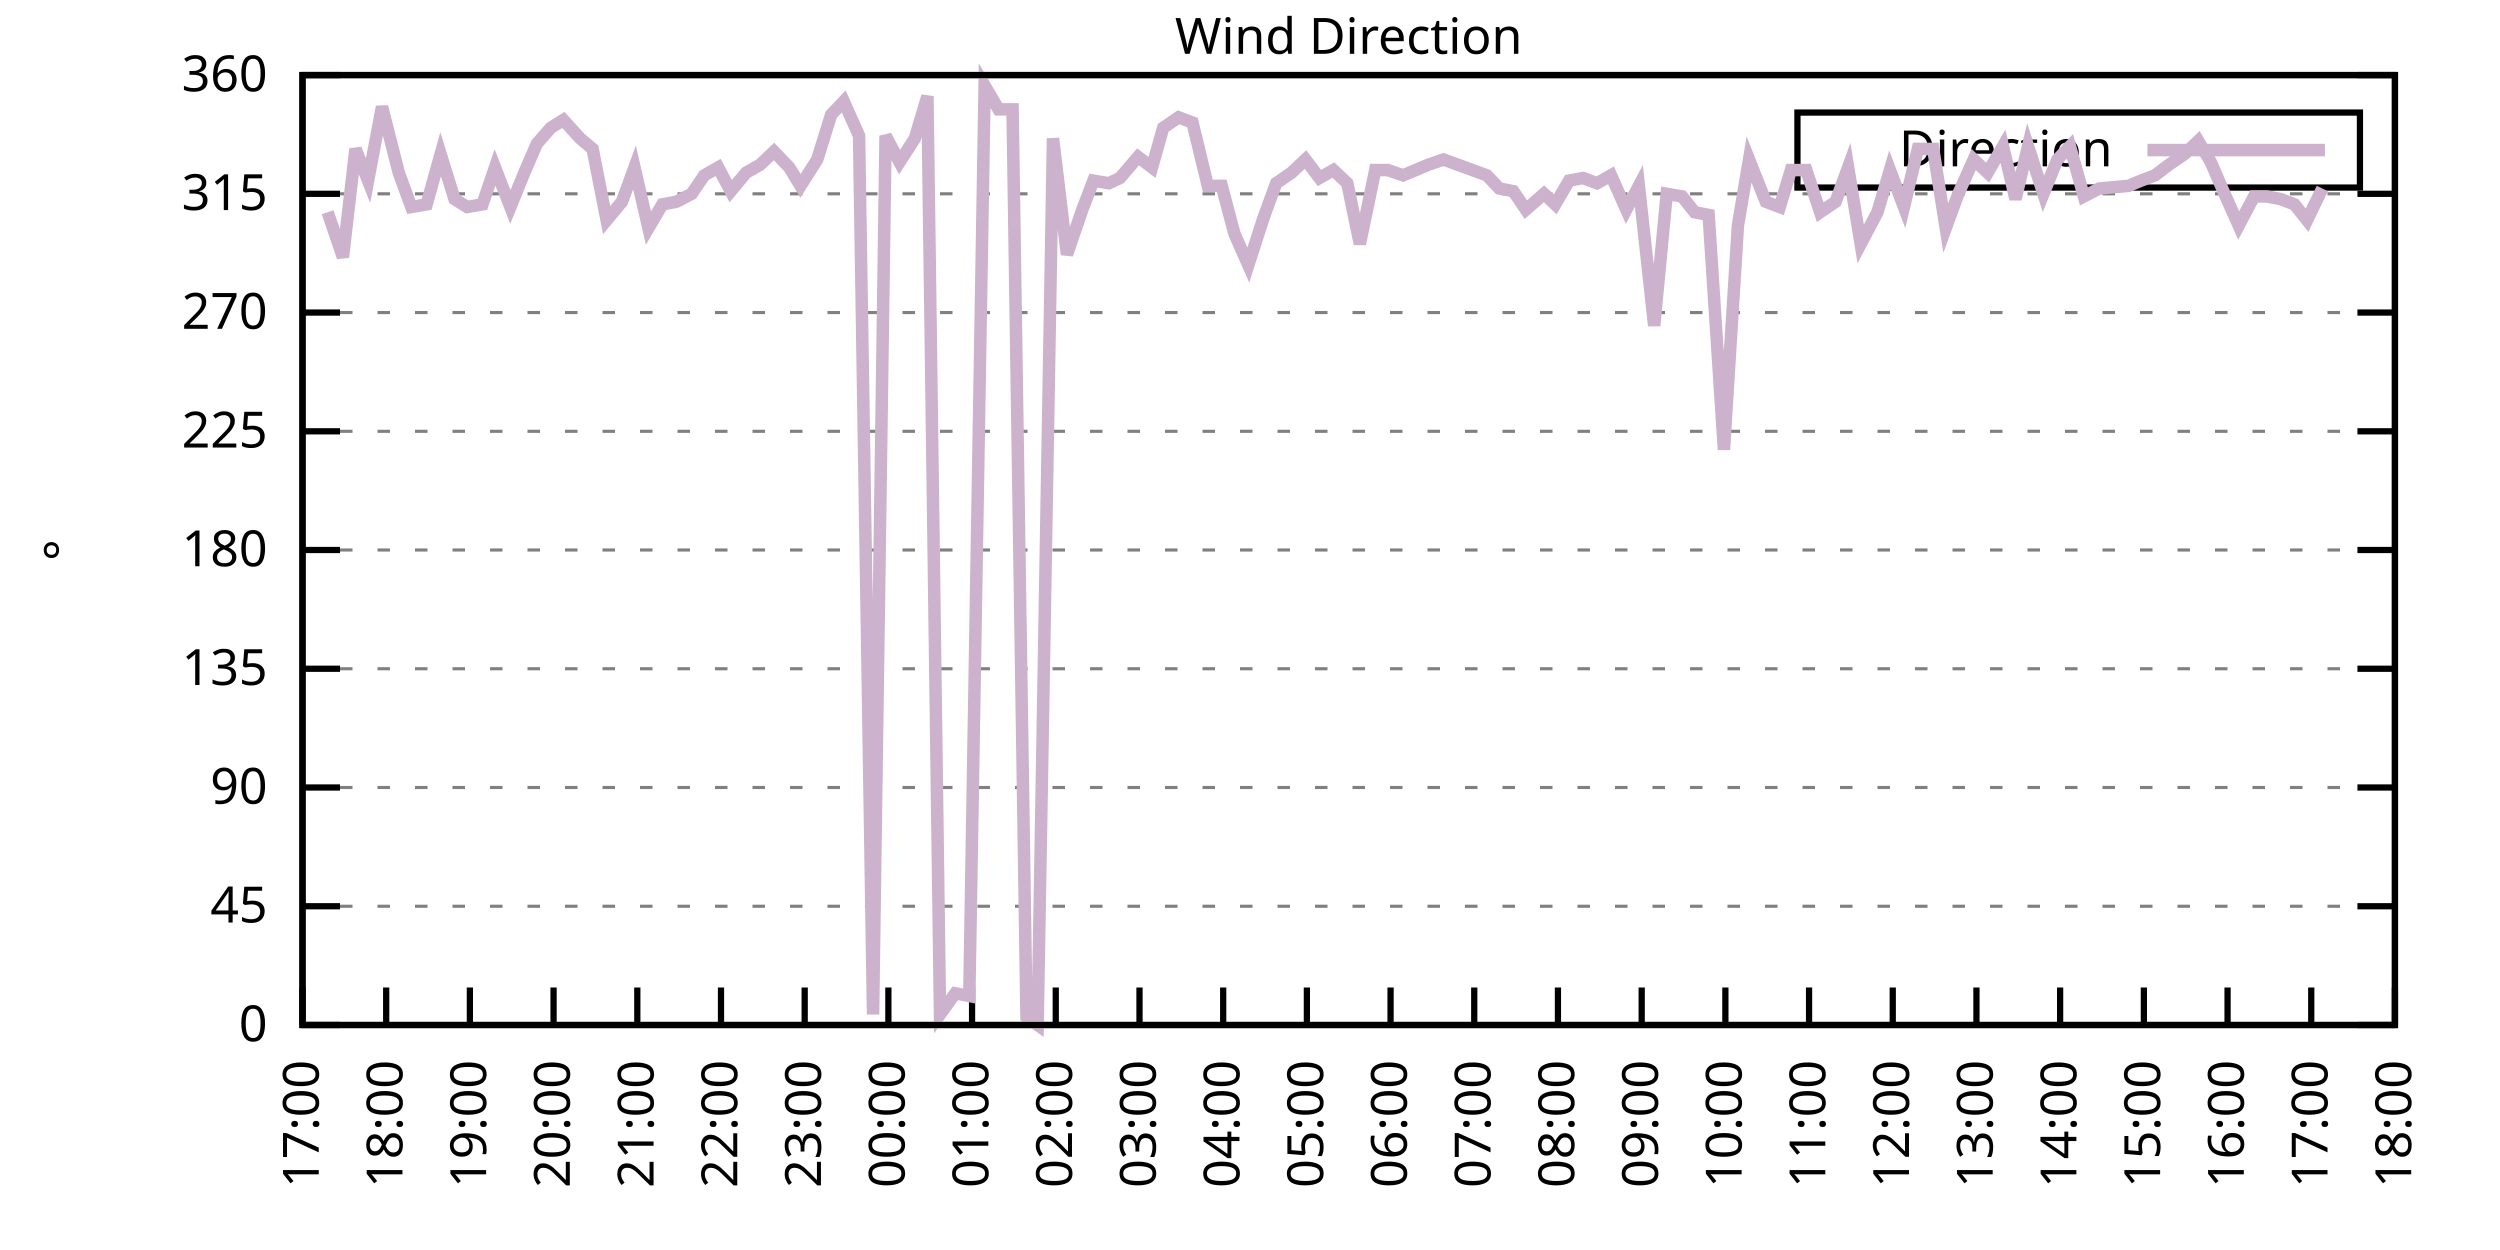
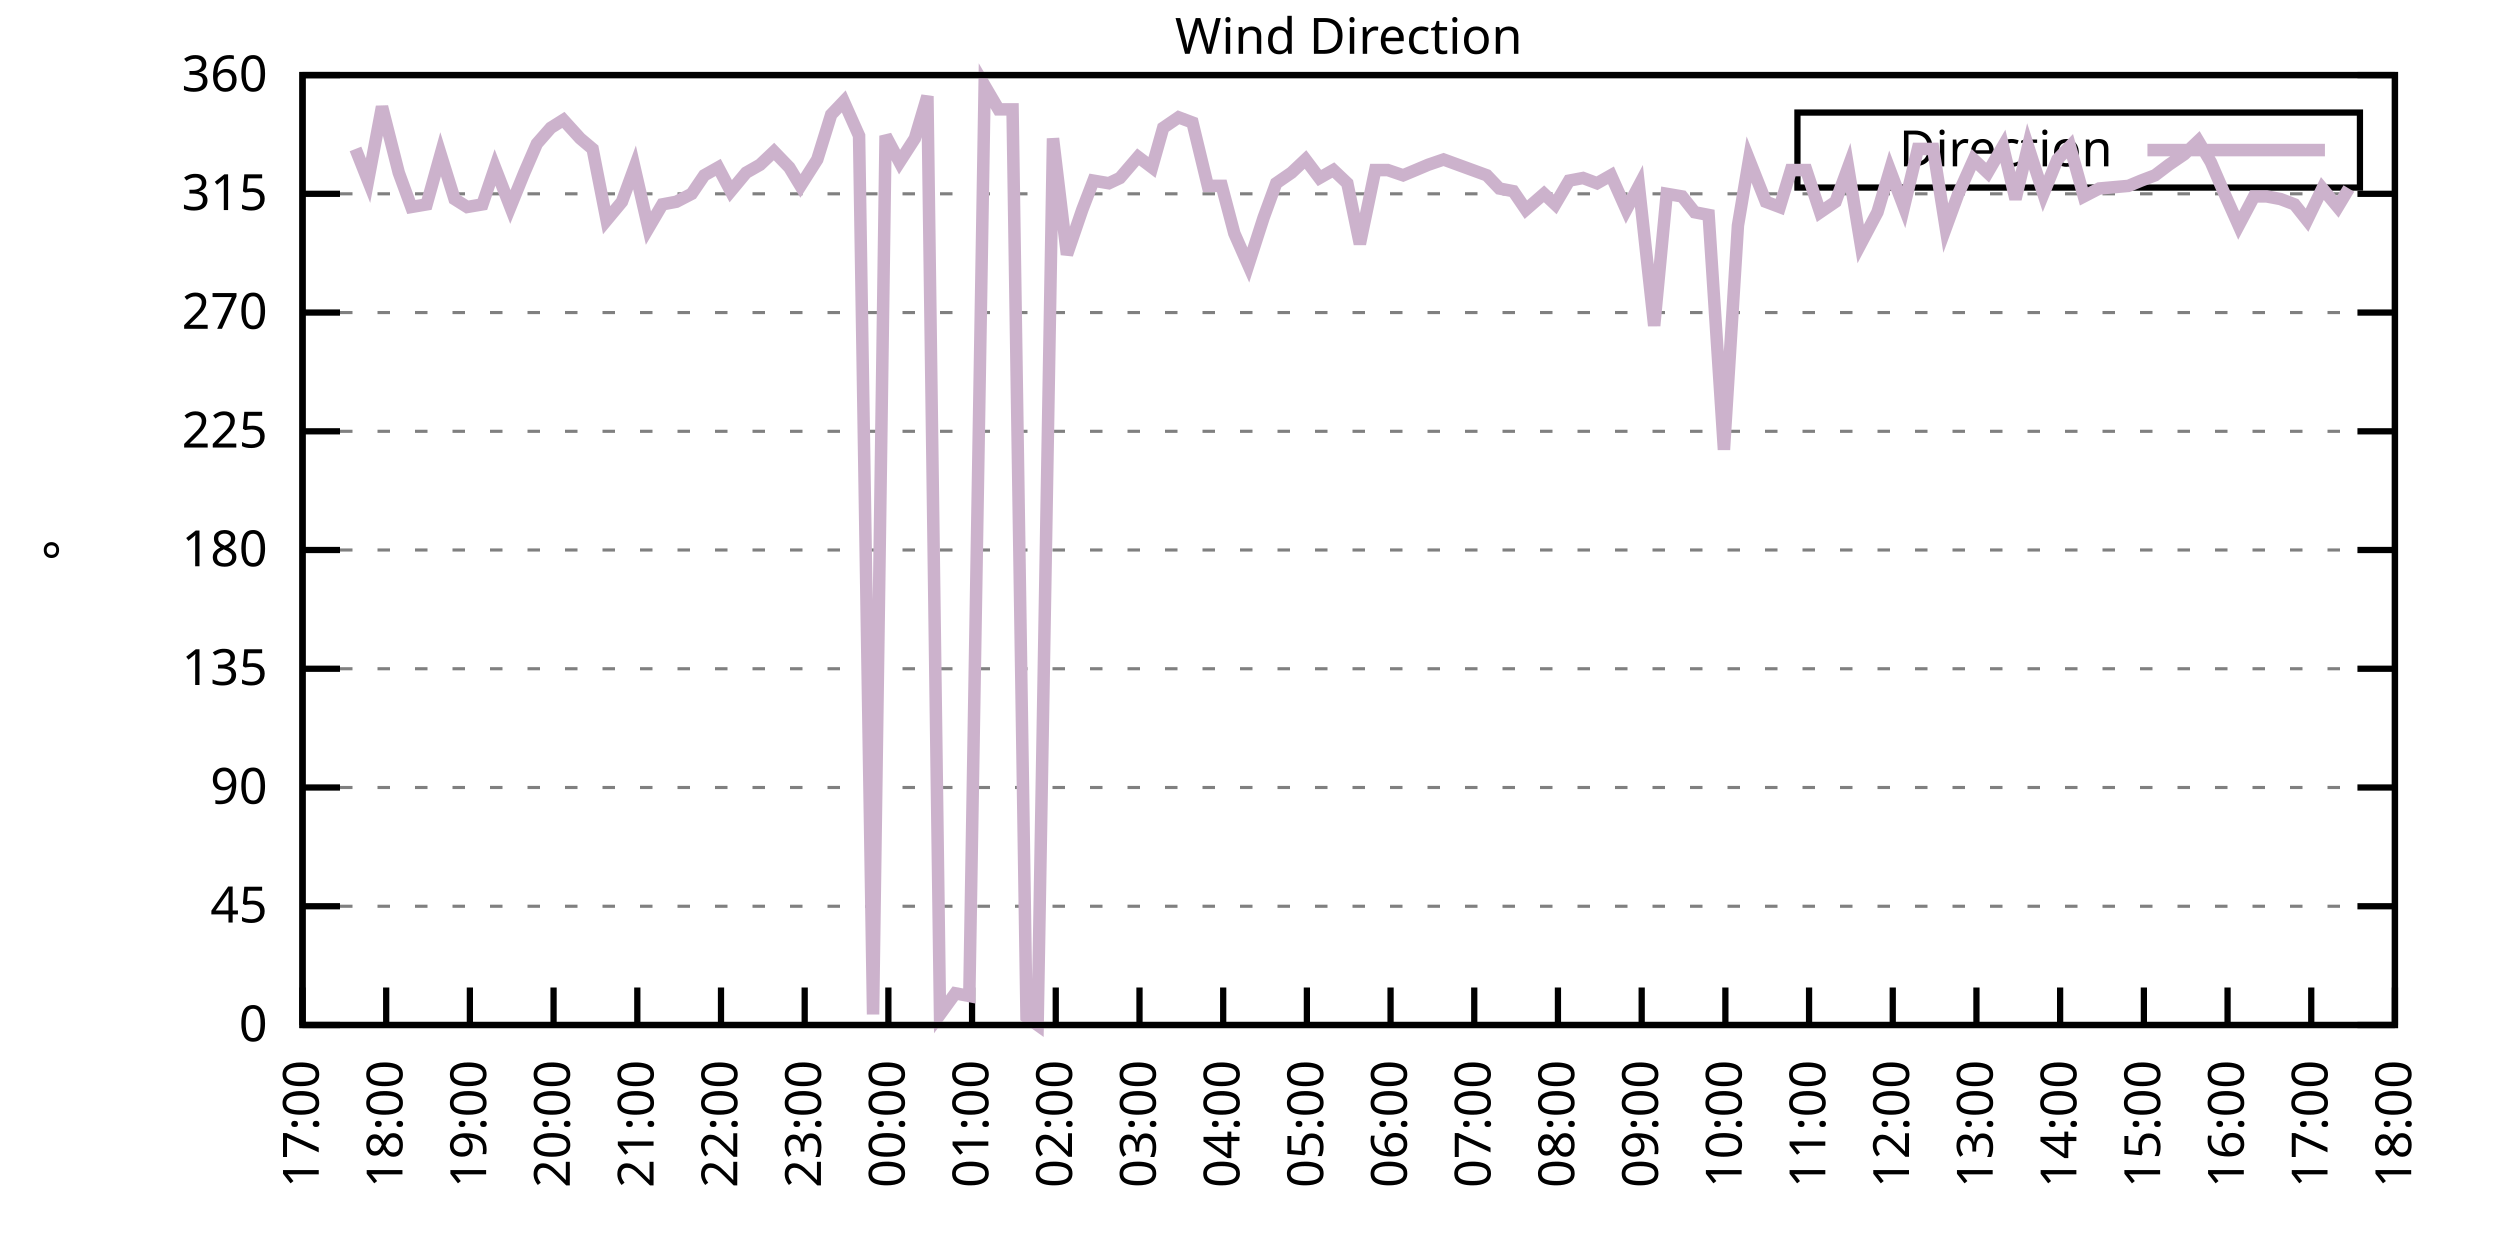
<svg xmlns="http://www.w3.org/2000/svg" xmlns:xlink="http://www.w3.org/1999/xlink" width="400" height="200" viewBox="0 0 400 200">
  <g id="gnuplot_canvas">
    <rect x="0" y="0" width="400" height="200" fill="none" />
    <defs>
      <circle id="gpDot" r="0.5" stroke-width="0.5" stroke="currentColor" />
      <path id="gpPt0" stroke-width="0.333" stroke="currentColor" d="M-1,0 h2 M0,-1 v2" />
      <path id="gpPt1" stroke-width="0.333" stroke="currentColor" d="M-1,-1 L1,1 M1,-1 L-1,1" />
      <path id="gpPt2" stroke-width="0.333" stroke="currentColor" d="M-1,0 L1,0 M0,-1 L0,1 M-1,-1 L1,1 M-1,1 L1,-1" />
      <rect id="gpPt3" stroke-width="0.333" stroke="currentColor" x="-1" y="-1" width="2" height="2" />
      <rect id="gpPt4" stroke-width="0.333" stroke="currentColor" fill="currentColor" x="-1" y="-1" width="2" height="2" />
      <circle id="gpPt5" stroke-width="0.333" stroke="currentColor" cx="0" cy="0" r="1" />
      <use xlink:href="#gpPt5" id="gpPt6" fill="currentColor" stroke="none" />
      <path id="gpPt7" stroke-width="0.333" stroke="currentColor" d="M0,-1.33 L-1.33,0.67 L1.33,0.67 z" />
      <use xlink:href="#gpPt7" id="gpPt8" fill="currentColor" stroke="none" />
      <use xlink:href="#gpPt7" id="gpPt9" stroke="currentColor" transform="rotate(180)" />
      <use xlink:href="#gpPt9" id="gpPt10" fill="currentColor" stroke="none" />
      <use xlink:href="#gpPt3" id="gpPt11" stroke="currentColor" transform="rotate(45)" />
      <use xlink:href="#gpPt11" id="gpPt12" fill="currentColor" stroke="none" />
      <path id="gpPt13" stroke-width="0.333" stroke="currentColor" d="M0,1.330 L1.265,0.411 L0.782,-1.067 L-0.782,-1.076 L-1.265,0.411 z" />
      <use xlink:href="#gpPt13" id="gpPt14" fill="currentColor" stroke="none" />
      <filter id="textbox" filterUnits="objectBoundingBox" x="0" y="0" height="1" width="1">
        <feFlood flood-color="white" flood-opacity="1" result="bgnd" />
        <feComposite in="SourceGraphic" in2="bgnd" operator="atop" />
      </filter>
      <filter id="greybox" filterUnits="objectBoundingBox" x="0" y="0" height="1" width="1">
        <feFlood flood-color="lightgrey" flood-opacity="1" result="grey" />
        <feComposite in="SourceGraphic" in2="grey" operator="atop" />
      </filter>
    </defs>
    <g fill="none" color="white" stroke="currentColor" stroke-width="1.00" stroke-linecap="butt" stroke-linejoin="miter">
</g>
    <g fill="none" color="black" stroke="currentColor" stroke-width="1.00" stroke-linecap="butt" stroke-linejoin="miter">
      <g stroke="none" shape-rendering="crispEdges">
        <polygon fill="rgb(255, 255, 255)" points="48.40,164.00 383.18,164.00 383.18,12.02 48.40,12.02 " />
      </g>
    </g>
    <g fill="none" color="black" stroke="currentColor" stroke-width="1.00" stroke-linecap="butt" stroke-linejoin="miter">
</g>
    <g fill="none" color="black" stroke="black" stroke-width="0.50" stroke-linecap="butt" stroke-linejoin="miter">
</g>
    <g fill="none" color="gray" stroke="currentColor" stroke-width="0.50" stroke-linecap="butt" stroke-linejoin="miter">
      <path stroke="gray" stroke-dasharray="2,4" class="gridline" d="M48.40,164.00 L383.19,164.00  " />
    </g>
    <g fill="none" color="gray" stroke="gray" stroke-width="1.00" stroke-linecap="butt" stroke-linejoin="miter">
</g>
    <g fill="none" color="black" stroke="currentColor" stroke-width="1.00" stroke-linecap="butt" stroke-linejoin="miter">
      <path stroke="black" d="M48.40,164.00 L54.40,164.00 M383.19,164.00 L377.19,164.00  " />
      <g transform="translate(42.80,166.60)" stroke="none" fill="black" font-family="Sans" font-size="8.00" text-anchor="end">
        <text>
          <tspan font-family="Sans"> 0</tspan>
        </text>
      </g>
    </g>
    <g fill="none" color="black" stroke="currentColor" stroke-width="1.00" stroke-linecap="butt" stroke-linejoin="miter">
</g>
    <g fill="none" color="black" stroke="black" stroke-width="0.50" stroke-linecap="butt" stroke-linejoin="miter">
</g>
    <g fill="none" color="gray" stroke="currentColor" stroke-width="0.50" stroke-linecap="butt" stroke-linejoin="miter">
      <path stroke="gray" stroke-dasharray="2,4" class="gridline" d="M48.40,145.00 L383.19,145.00  " />
    </g>
    <g fill="none" color="gray" stroke="gray" stroke-width="1.00" stroke-linecap="butt" stroke-linejoin="miter">
</g>
    <g fill="none" color="black" stroke="currentColor" stroke-width="1.00" stroke-linecap="butt" stroke-linejoin="miter">
      <path stroke="black" d="M48.40,145.00 L54.40,145.00 M383.19,145.00 L377.19,145.00  " />
      <g transform="translate(42.80,147.60)" stroke="none" fill="black" font-family="Sans" font-size="8.00" text-anchor="end">
        <text>
          <tspan font-family="Sans"> 45</tspan>
        </text>
      </g>
    </g>
    <g fill="none" color="black" stroke="currentColor" stroke-width="1.00" stroke-linecap="butt" stroke-linejoin="miter">
</g>
    <g fill="none" color="black" stroke="black" stroke-width="0.50" stroke-linecap="butt" stroke-linejoin="miter">
</g>
    <g fill="none" color="gray" stroke="currentColor" stroke-width="0.50" stroke-linecap="butt" stroke-linejoin="miter">
      <path stroke="gray" stroke-dasharray="2,4" class="gridline" d="M48.40,126.00 L383.19,126.00  " />
    </g>
    <g fill="none" color="gray" stroke="gray" stroke-width="1.00" stroke-linecap="butt" stroke-linejoin="miter">
</g>
    <g fill="none" color="black" stroke="currentColor" stroke-width="1.00" stroke-linecap="butt" stroke-linejoin="miter">
      <path stroke="black" d="M48.40,126.00 L54.40,126.00 M383.19,126.00 L377.19,126.00  " />
      <g transform="translate(42.80,128.60)" stroke="none" fill="black" font-family="Sans" font-size="8.00" text-anchor="end">
        <text>
          <tspan font-family="Sans"> 90</tspan>
        </text>
      </g>
    </g>
    <g fill="none" color="black" stroke="currentColor" stroke-width="1.00" stroke-linecap="butt" stroke-linejoin="miter">
</g>
    <g fill="none" color="black" stroke="black" stroke-width="0.50" stroke-linecap="butt" stroke-linejoin="miter">
</g>
    <g fill="none" color="gray" stroke="currentColor" stroke-width="0.50" stroke-linecap="butt" stroke-linejoin="miter">
      <path stroke="gray" stroke-dasharray="2,4" class="gridline" d="M48.40,107.00 L383.19,107.00  " />
    </g>
    <g fill="none" color="gray" stroke="gray" stroke-width="1.00" stroke-linecap="butt" stroke-linejoin="miter">
</g>
    <g fill="none" color="black" stroke="currentColor" stroke-width="1.00" stroke-linecap="butt" stroke-linejoin="miter">
      <path stroke="black" d="M48.40,107.00 L54.40,107.00 M383.19,107.00 L377.19,107.00  " />
      <g transform="translate(42.80,109.60)" stroke="none" fill="black" font-family="Sans" font-size="8.00" text-anchor="end">
        <text>
          <tspan font-family="Sans"> 135</tspan>
        </text>
      </g>
    </g>
    <g fill="none" color="black" stroke="currentColor" stroke-width="1.00" stroke-linecap="butt" stroke-linejoin="miter">
</g>
    <g fill="none" color="black" stroke="black" stroke-width="0.50" stroke-linecap="butt" stroke-linejoin="miter">
</g>
    <g fill="none" color="gray" stroke="currentColor" stroke-width="0.50" stroke-linecap="butt" stroke-linejoin="miter">
      <path stroke="gray" stroke-dasharray="2,4" class="gridline" d="M48.40,88.00 L383.19,88.00  " />
    </g>
    <g fill="none" color="gray" stroke="gray" stroke-width="1.00" stroke-linecap="butt" stroke-linejoin="miter">
</g>
    <g fill="none" color="black" stroke="currentColor" stroke-width="1.00" stroke-linecap="butt" stroke-linejoin="miter">
      <path stroke="black" d="M48.40,88.00 L54.40,88.00 M383.19,88.00 L377.19,88.00  " />
      <g transform="translate(42.80,90.60)" stroke="none" fill="black" font-family="Sans" font-size="8.00" text-anchor="end">
        <text>
          <tspan font-family="Sans"> 180</tspan>
        </text>
      </g>
    </g>
    <g fill="none" color="black" stroke="currentColor" stroke-width="1.00" stroke-linecap="butt" stroke-linejoin="miter">
</g>
    <g fill="none" color="black" stroke="black" stroke-width="0.50" stroke-linecap="butt" stroke-linejoin="miter">
</g>
    <g fill="none" color="gray" stroke="currentColor" stroke-width="0.50" stroke-linecap="butt" stroke-linejoin="miter">
      <path stroke="gray" stroke-dasharray="2,4" class="gridline" d="M48.40,69.01 L383.19,69.01  " />
    </g>
    <g fill="none" color="gray" stroke="gray" stroke-width="1.00" stroke-linecap="butt" stroke-linejoin="miter">
</g>
    <g fill="none" color="black" stroke="currentColor" stroke-width="1.00" stroke-linecap="butt" stroke-linejoin="miter">
      <path stroke="black" d="M48.40,69.01 L54.40,69.01 M383.19,69.01 L377.19,69.01  " />
      <g transform="translate(42.80,71.61)" stroke="none" fill="black" font-family="Sans" font-size="8.00" text-anchor="end">
        <text>
          <tspan font-family="Sans"> 225</tspan>
        </text>
      </g>
    </g>
    <g fill="none" color="black" stroke="currentColor" stroke-width="1.00" stroke-linecap="butt" stroke-linejoin="miter">
</g>
    <g fill="none" color="black" stroke="black" stroke-width="0.50" stroke-linecap="butt" stroke-linejoin="miter">
</g>
    <g fill="none" color="gray" stroke="currentColor" stroke-width="0.50" stroke-linecap="butt" stroke-linejoin="miter">
      <path stroke="gray" stroke-dasharray="2,4" class="gridline" d="M48.40,50.01 L383.19,50.01  " />
    </g>
    <g fill="none" color="gray" stroke="gray" stroke-width="1.00" stroke-linecap="butt" stroke-linejoin="miter">
</g>
    <g fill="none" color="black" stroke="currentColor" stroke-width="1.00" stroke-linecap="butt" stroke-linejoin="miter">
      <path stroke="black" d="M48.40,50.01 L54.40,50.01 M383.19,50.01 L377.19,50.01  " />
      <g transform="translate(42.80,52.61)" stroke="none" fill="black" font-family="Sans" font-size="8.00" text-anchor="end">
        <text>
          <tspan font-family="Sans"> 270</tspan>
        </text>
      </g>
    </g>
    <g fill="none" color="black" stroke="currentColor" stroke-width="1.00" stroke-linecap="butt" stroke-linejoin="miter">
</g>
    <g fill="none" color="black" stroke="black" stroke-width="0.50" stroke-linecap="butt" stroke-linejoin="miter">
</g>
    <g fill="none" color="gray" stroke="currentColor" stroke-width="0.50" stroke-linecap="butt" stroke-linejoin="miter">
      <path stroke="gray" stroke-dasharray="2,4" class="gridline" d="M48.40,31.01 L383.19,31.01  " />
    </g>
    <g fill="none" color="gray" stroke="gray" stroke-width="1.00" stroke-linecap="butt" stroke-linejoin="miter">
</g>
    <g fill="none" color="black" stroke="currentColor" stroke-width="1.00" stroke-linecap="butt" stroke-linejoin="miter">
      <path stroke="black" d="M48.40,31.01 L54.40,31.01 M383.19,31.01 L377.19,31.01  " />
      <g transform="translate(42.80,33.61)" stroke="none" fill="black" font-family="Sans" font-size="8.00" text-anchor="end">
        <text>
          <tspan font-family="Sans"> 315</tspan>
        </text>
      </g>
    </g>
    <g fill="none" color="black" stroke="currentColor" stroke-width="1.00" stroke-linecap="butt" stroke-linejoin="miter">
</g>
    <g fill="none" color="black" stroke="black" stroke-width="0.50" stroke-linecap="butt" stroke-linejoin="miter">
</g>
    <g fill="none" color="gray" stroke="currentColor" stroke-width="0.50" stroke-linecap="butt" stroke-linejoin="miter">
      <path stroke="gray" stroke-dasharray="2,4" class="gridline" d="M48.40,12.01 L383.19,12.01  " />
    </g>
    <g fill="none" color="gray" stroke="gray" stroke-width="1.00" stroke-linecap="butt" stroke-linejoin="miter">
</g>
    <g fill="none" color="black" stroke="currentColor" stroke-width="1.00" stroke-linecap="butt" stroke-linejoin="miter">
      <path stroke="black" d="M48.40,12.01 L54.40,12.01 M383.19,12.01 L377.19,12.01  " />
      <g transform="translate(42.80,14.61)" stroke="none" fill="black" font-family="Sans" font-size="8.00" text-anchor="end">
        <text>
          <tspan font-family="Sans"> 360</tspan>
        </text>
      </g>
    </g>
    <g fill="none" color="black" stroke="currentColor" stroke-width="1.00" stroke-linecap="butt" stroke-linejoin="miter">
      <path stroke="black" d="M48.40,164.00 L48.40,158.00  " />
      <g transform="translate(51.00,169.60) rotate(270.00)" stroke="none" fill="black" font-family="Sans" font-size="8.00" text-anchor="end">
        <text>
          <tspan font-family="Sans">17:00</tspan>
        </text>
      </g>
    </g>
    <g fill="none" color="black" stroke="currentColor" stroke-width="1.00" stroke-linecap="butt" stroke-linejoin="miter">
      <path stroke="black" d="M61.79,164.00 L61.79,158.00  " />
      <g transform="translate(64.39,169.60) rotate(270.00)" stroke="none" fill="black" font-family="Sans" font-size="8.00" text-anchor="end">
        <text>
          <tspan font-family="Sans">18:00</tspan>
        </text>
      </g>
    </g>
    <g fill="none" color="black" stroke="currentColor" stroke-width="1.00" stroke-linecap="butt" stroke-linejoin="miter">
      <path stroke="black" d="M75.18,164.00 L75.18,158.00  " />
      <g transform="translate(77.78,169.60) rotate(270.00)" stroke="none" fill="black" font-family="Sans" font-size="8.00" text-anchor="end">
        <text>
          <tspan font-family="Sans">19:00</tspan>
        </text>
      </g>
    </g>
    <g fill="none" color="black" stroke="currentColor" stroke-width="1.00" stroke-linecap="butt" stroke-linejoin="miter">
      <path stroke="black" d="M88.57,164.00 L88.57,158.00  " />
      <g transform="translate(91.17,169.60) rotate(270.00)" stroke="none" fill="black" font-family="Sans" font-size="8.00" text-anchor="end">
        <text>
          <tspan font-family="Sans">20:00</tspan>
        </text>
      </g>
    </g>
    <g fill="none" color="black" stroke="currentColor" stroke-width="1.00" stroke-linecap="butt" stroke-linejoin="miter">
      <path stroke="black" d="M101.97,164.00 L101.97,158.00  " />
      <g transform="translate(104.57,169.60) rotate(270.00)" stroke="none" fill="black" font-family="Sans" font-size="8.00" text-anchor="end">
        <text>
          <tspan font-family="Sans">21:00</tspan>
        </text>
      </g>
    </g>
    <g fill="none" color="black" stroke="currentColor" stroke-width="1.00" stroke-linecap="butt" stroke-linejoin="miter">
      <path stroke="black" d="M115.36,164.00 L115.36,158.00  " />
      <g transform="translate(117.96,169.60) rotate(270.00)" stroke="none" fill="black" font-family="Sans" font-size="8.00" text-anchor="end">
        <text>
          <tspan font-family="Sans">22:00</tspan>
        </text>
      </g>
    </g>
    <g fill="none" color="black" stroke="currentColor" stroke-width="1.00" stroke-linecap="butt" stroke-linejoin="miter">
      <path stroke="black" d="M128.75,164.00 L128.75,158.00  " />
      <g transform="translate(131.35,169.60) rotate(270.00)" stroke="none" fill="black" font-family="Sans" font-size="8.00" text-anchor="end">
        <text>
          <tspan font-family="Sans">23:00</tspan>
        </text>
      </g>
    </g>
    <g fill="none" color="black" stroke="currentColor" stroke-width="1.00" stroke-linecap="butt" stroke-linejoin="miter">
      <path stroke="black" d="M142.14,164.00 L142.14,158.00  " />
      <g transform="translate(144.74,169.60) rotate(270.00)" stroke="none" fill="black" font-family="Sans" font-size="8.00" text-anchor="end">
        <text>
          <tspan font-family="Sans">00:00</tspan>
        </text>
      </g>
    </g>
    <g fill="none" color="black" stroke="currentColor" stroke-width="1.00" stroke-linecap="butt" stroke-linejoin="miter">
      <path stroke="black" d="M155.53,164.00 L155.53,158.00  " />
      <g transform="translate(158.13,169.60) rotate(270.00)" stroke="none" fill="black" font-family="Sans" font-size="8.00" text-anchor="end">
        <text>
          <tspan font-family="Sans">01:00</tspan>
        </text>
      </g>
    </g>
    <g fill="none" color="black" stroke="currentColor" stroke-width="1.00" stroke-linecap="butt" stroke-linejoin="miter">
      <path stroke="black" d="M168.92,164.00 L168.92,158.00  " />
      <g transform="translate(171.52,169.60) rotate(270.00)" stroke="none" fill="black" font-family="Sans" font-size="8.00" text-anchor="end">
        <text>
          <tspan font-family="Sans">02:00</tspan>
        </text>
      </g>
    </g>
    <g fill="none" color="black" stroke="currentColor" stroke-width="1.00" stroke-linecap="butt" stroke-linejoin="miter">
      <path stroke="black" d="M182.32,164.00 L182.32,158.00  " />
      <g transform="translate(184.92,169.60) rotate(270.00)" stroke="none" fill="black" font-family="Sans" font-size="8.00" text-anchor="end">
        <text>
          <tspan font-family="Sans">03:00</tspan>
        </text>
      </g>
    </g>
    <g fill="none" color="black" stroke="currentColor" stroke-width="1.00" stroke-linecap="butt" stroke-linejoin="miter">
      <path stroke="black" d="M195.71,164.00 L195.71,158.00  " />
      <g transform="translate(198.31,169.60) rotate(270.00)" stroke="none" fill="black" font-family="Sans" font-size="8.00" text-anchor="end">
        <text>
          <tspan font-family="Sans">04:00</tspan>
        </text>
      </g>
    </g>
    <g fill="none" color="black" stroke="currentColor" stroke-width="1.00" stroke-linecap="butt" stroke-linejoin="miter">
      <path stroke="black" d="M209.10,164.00 L209.10,158.00  " />
      <g transform="translate(211.70,169.60) rotate(270.00)" stroke="none" fill="black" font-family="Sans" font-size="8.00" text-anchor="end">
        <text>
          <tspan font-family="Sans">05:00</tspan>
        </text>
      </g>
    </g>
    <g fill="none" color="black" stroke="currentColor" stroke-width="1.00" stroke-linecap="butt" stroke-linejoin="miter">
      <path stroke="black" d="M222.49,164.00 L222.49,158.00  " />
      <g transform="translate(225.09,169.60) rotate(270.00)" stroke="none" fill="black" font-family="Sans" font-size="8.00" text-anchor="end">
        <text>
          <tspan font-family="Sans">06:00</tspan>
        </text>
      </g>
    </g>
    <g fill="none" color="black" stroke="currentColor" stroke-width="1.00" stroke-linecap="butt" stroke-linejoin="miter">
      <path stroke="black" d="M235.88,164.00 L235.88,158.00  " />
      <g transform="translate(238.48,169.60) rotate(270.00)" stroke="none" fill="black" font-family="Sans" font-size="8.00" text-anchor="end">
        <text>
          <tspan font-family="Sans">07:00</tspan>
        </text>
      </g>
    </g>
    <g fill="none" color="black" stroke="currentColor" stroke-width="1.00" stroke-linecap="butt" stroke-linejoin="miter">
      <path stroke="black" d="M249.27,164.00 L249.27,158.00  " />
      <g transform="translate(251.87,169.60) rotate(270.00)" stroke="none" fill="black" font-family="Sans" font-size="8.00" text-anchor="end">
        <text>
          <tspan font-family="Sans">08:00</tspan>
        </text>
      </g>
    </g>
    <g fill="none" color="black" stroke="currentColor" stroke-width="1.00" stroke-linecap="butt" stroke-linejoin="miter">
      <path stroke="black" d="M262.67,164.00 L262.67,158.00  " />
      <g transform="translate(265.27,169.60) rotate(270.00)" stroke="none" fill="black" font-family="Sans" font-size="8.00" text-anchor="end">
        <text>
          <tspan font-family="Sans">09:00</tspan>
        </text>
      </g>
    </g>
    <g fill="none" color="black" stroke="currentColor" stroke-width="1.00" stroke-linecap="butt" stroke-linejoin="miter">
      <path stroke="black" d="M276.06,164.00 L276.06,158.00  " />
      <g transform="translate(278.66,169.60) rotate(270.00)" stroke="none" fill="black" font-family="Sans" font-size="8.00" text-anchor="end">
        <text>
          <tspan font-family="Sans">10:00</tspan>
        </text>
      </g>
    </g>
    <g fill="none" color="black" stroke="currentColor" stroke-width="1.00" stroke-linecap="butt" stroke-linejoin="miter">
      <path stroke="black" d="M289.45,164.00 L289.45,158.00  " />
      <g transform="translate(292.05,169.60) rotate(270.00)" stroke="none" fill="black" font-family="Sans" font-size="8.00" text-anchor="end">
        <text>
          <tspan font-family="Sans">11:00</tspan>
        </text>
      </g>
    </g>
    <g fill="none" color="black" stroke="currentColor" stroke-width="1.00" stroke-linecap="butt" stroke-linejoin="miter">
      <path stroke="black" d="M302.84,164.00 L302.84,158.00  " />
      <g transform="translate(305.44,169.60) rotate(270.00)" stroke="none" fill="black" font-family="Sans" font-size="8.00" text-anchor="end">
        <text>
          <tspan font-family="Sans">12:00</tspan>
        </text>
      </g>
    </g>
    <g fill="none" color="black" stroke="currentColor" stroke-width="1.00" stroke-linecap="butt" stroke-linejoin="miter">
      <path stroke="black" d="M316.23,164.00 L316.23,158.00  " />
      <g transform="translate(318.83,169.60) rotate(270.00)" stroke="none" fill="black" font-family="Sans" font-size="8.00" text-anchor="end">
        <text>
          <tspan font-family="Sans">13:00</tspan>
        </text>
      </g>
    </g>
    <g fill="none" color="black" stroke="currentColor" stroke-width="1.00" stroke-linecap="butt" stroke-linejoin="miter">
      <path stroke="black" d="M329.62,164.00 L329.62,158.00  " />
      <g transform="translate(332.22,169.60) rotate(270.00)" stroke="none" fill="black" font-family="Sans" font-size="8.00" text-anchor="end">
        <text>
          <tspan font-family="Sans">14:00</tspan>
        </text>
      </g>
    </g>
    <g fill="none" color="black" stroke="currentColor" stroke-width="1.00" stroke-linecap="butt" stroke-linejoin="miter">
      <path stroke="black" d="M343.02,164.00 L343.02,158.00  " />
      <g transform="translate(345.62,169.60) rotate(270.00)" stroke="none" fill="black" font-family="Sans" font-size="8.00" text-anchor="end">
        <text>
          <tspan font-family="Sans">15:00</tspan>
        </text>
      </g>
    </g>
    <g fill="none" color="black" stroke="currentColor" stroke-width="1.00" stroke-linecap="butt" stroke-linejoin="miter">
      <path stroke="black" d="M356.41,164.00 L356.41,158.00  " />
      <g transform="translate(359.01,169.60) rotate(270.00)" stroke="none" fill="black" font-family="Sans" font-size="8.00" text-anchor="end">
        <text>
          <tspan font-family="Sans">16:00</tspan>
        </text>
      </g>
    </g>
    <g fill="none" color="black" stroke="currentColor" stroke-width="1.00" stroke-linecap="butt" stroke-linejoin="miter">
      <path stroke="black" d="M369.80,164.00 L369.80,158.00  " />
      <g transform="translate(372.40,169.60) rotate(270.00)" stroke="none" fill="black" font-family="Sans" font-size="8.00" text-anchor="end">
        <text>
          <tspan font-family="Sans">17:00</tspan>
        </text>
      </g>
    </g>
    <g fill="none" color="black" stroke="currentColor" stroke-width="1.00" stroke-linecap="butt" stroke-linejoin="miter">
      <path stroke="black" d="M383.19,164.00 L383.19,158.00  " />
      <g transform="translate(385.79,169.60) rotate(270.00)" stroke="none" fill="black" font-family="Sans" font-size="8.00" text-anchor="end">
        <text>
          <tspan font-family="Sans">18:00</tspan>
        </text>
      </g>
    </g>
    <g fill="none" color="black" stroke="currentColor" stroke-width="1.00" stroke-linecap="butt" stroke-linejoin="miter">
</g>
    <g fill="none" color="black" stroke="currentColor" stroke-width="1.00" stroke-linecap="butt" stroke-linejoin="miter">
      <path stroke="black" d="M48.40,12.01 L48.40,164.00 L383.19,164.00 L383.19,12.01 L48.40,12.01 Z  " />
    </g>
    <g fill="none" color="black" stroke="currentColor" stroke-width="1.00" stroke-linecap="butt" stroke-linejoin="miter">
</g>
    <g fill="none" color="black" stroke="currentColor" stroke-width="1.00" stroke-linecap="butt" stroke-linejoin="miter">
      <path stroke="black" d="M287.59,30.01 L287.59,18.01 L377.59,18.01 L377.59,30.01 L287.59,30.01 Z  " />
    </g>
    <g id="Wind_direction_plot_1">
      <g fill="none" color="white" stroke="black" stroke-width="2.00" stroke-linecap="butt" stroke-linejoin="miter">
</g>
      <g fill="none" color="black" stroke="currentColor" stroke-width="2.00" stroke-linecap="butt" stroke-linejoin="miter">
        <g transform="translate(337.99,26.61)" stroke="none" fill="black" font-family="Sans" font-size="8.00" text-anchor="end">
          <text>
            <tspan font-family="Sans">Direction</tspan>
          </text>
        </g>
      </g>
      <g fill="none" color="black" stroke="currentColor" stroke-width="2.00" stroke-linecap="butt" stroke-linejoin="miter">
-         <path stroke="rgb(204, 178, 204)" d="M343.59,24.01 L371.99,24.01 M52.42,33.96 L54.87,41.14 L56.88,23.83 L58.89,28.90 L61.12,17.08 L63.80,27.63   L65.81,33.12 L68.26,32.70 L70.50,24.68 L72.73,31.85 L74.74,33.12 L77.19,32.70 L79.20,26.79 L81.66,33.12   L83.89,27.63 L85.90,22.99 L88.13,20.45 L90.14,19.19 L92.82,22.14 L94.82,23.83 L97.06,35.23 L99.51,32.28   L101.52,26.79 L103.75,36.50 L105.98,32.70 L108.22,32.28 L110.67,31.01 L112.68,28.05 L114.91,26.79 L116.92,30.59   L119.38,27.63 L121.61,26.36 L123.84,24.25 L126.29,26.79 L128.08,29.74 L130.76,25.52 L132.99,18.34 L135.00,16.23   L137.45,21.72 L139.69,162.31 L141.69,21.72 L143.93,25.94 L146.38,22.14 L148.39,15.39 L150.40,162.31 L152.85,158.93   L155.09,159.36 L157.54,13.70 L159.77,17.50 L162.01,17.50 L164.24,162.73 L166.02,164.00 L168.48,22.14 L170.71,40.72   L173.17,33.54 L174.95,28.90 L177.41,29.32 L179.19,28.48 L182.09,25.10 L184.32,26.79 L186.11,20.45 L188.57,18.77   L190.80,19.61 L193.25,29.74 L195.48,29.74 L197.49,37.34 L199.73,42.41 L202.18,34.81 L204.19,29.32 L206.64,27.63   L208.88,25.52 L211.11,28.48 L213.34,27.21 L215.57,29.32 L217.58,39.03 L220.04,27.21 L222.04,27.21 L224.50,28.05   L226.51,27.21 L228.52,26.36 L230.97,25.52 L237.89,28.05 L239.90,30.16 L242.13,30.59 L244.14,33.54 L247.04,31.01   L248.83,32.70 L251.06,28.90 L253.29,28.48 L255.52,29.32 L257.76,28.05 L260.21,33.54 L262.22,29.74 L264.67,52.12   L266.68,31.01 L269.14,31.43 L271.15,33.96 L273.38,34.39 L275.83,71.96 L278.07,36.08 L279.85,25.52 L282.53,32.28   L284.76,33.12 L286.55,27.21 L289.00,27.21 L291.23,33.96 L293.69,32.28 L295.70,26.79 L297.71,39.03 L300.39,33.96   L302.39,27.21 L304.63,33.12 L306.86,23.83 L309.31,23.83 L311.32,36.50 L313.33,31.01 L315.79,25.52 L318.02,27.63   L320.47,23.41 L322.48,31.85 L324.49,23.41 L326.95,31.01 L329.18,25.52 L331.19,23.41 L333.42,31.43 L335.87,30.16   L340.56,29.74 L342.57,28.90 L344.80,28.05 L347.03,26.36 L349.49,24.68 L351.72,22.56 L353.73,25.94 L355.74,30.59   L358.19,36.08 L360.65,31.43 L362.66,31.43 L364.89,31.85 L367.12,32.70 L369.13,35.23 L371.58,30.16  " />
+         <path stroke="rgb(204, 178, 204)" d="M343.59,24.01 L371.99,24.01 M56.88,23.83 L58.89,28.90 L61.12,17.08 L63.80,27.63 L65.81,33.12 L68.26,32.70   L70.50,24.68 L72.73,31.85 L74.74,33.12 L77.19,32.70 L79.20,26.79 L81.66,33.12 L83.89,27.63 L85.90,22.99   L88.13,20.45 L90.14,19.19 L92.82,22.14 L94.82,23.83 L97.06,35.23 L99.51,32.28 L101.52,26.79 L103.75,36.50   L105.98,32.70 L108.22,32.28 L110.67,31.01 L112.68,28.05 L114.91,26.79 L116.92,30.59 L119.38,27.63 L121.61,26.36   L123.84,24.25 L126.29,26.79 L128.08,29.74 L130.76,25.52 L132.99,18.34 L135.00,16.23 L137.45,21.72 L139.69,162.31   L141.69,21.72 L143.93,25.94 L146.38,22.14 L148.39,15.39 L150.40,162.31 L152.85,158.93 L155.09,159.36 L157.54,13.70   L159.77,17.50 L162.01,17.50 L164.24,162.73 L166.02,164.00 L168.48,22.14 L170.71,40.72 L173.17,33.54 L174.95,28.90   L177.41,29.32 L179.19,28.48 L182.09,25.10 L184.32,26.79 L186.11,20.45 L188.57,18.77 L190.80,19.61 L193.25,29.74   L195.48,29.74 L197.49,37.34 L199.73,42.41 L202.18,34.81 L204.19,29.32 L206.64,27.63 L208.88,25.52 L211.11,28.48   L213.34,27.21 L215.57,29.32 L217.58,39.03 L220.04,27.21 L222.04,27.21 L224.50,28.05 L226.51,27.21 L228.52,26.36   L230.97,25.52 L237.89,28.05 L239.90,30.16 L242.13,30.59 L244.14,33.54 L247.04,31.01 L248.83,32.70 L251.06,28.90   L253.29,28.48 L255.52,29.32 L257.76,28.05 L260.21,33.54 L262.22,29.74 L264.67,52.12 L266.68,31.01 L269.14,31.43   L271.15,33.96 L273.38,34.39 L275.83,71.96 L278.07,36.08 L279.85,25.52 L282.53,32.28 L284.76,33.12 L286.55,27.21   L289.00,27.21 L291.23,33.96 L293.69,32.28 L295.70,26.79 L297.71,39.03 L300.39,33.96 L302.39,27.21 L304.63,33.12   L306.86,23.83 L309.31,23.83 L311.32,36.50 L313.33,31.01 L315.79,25.52 L318.02,27.63 L320.47,23.41 L322.48,31.85   L324.49,23.41 L326.95,31.01 L329.18,25.52 L331.19,23.41 L333.42,31.43 L335.87,30.16 L340.56,29.74 L342.57,28.90   L344.80,28.05 L347.03,26.36 L349.49,24.68 L351.72,22.56 L353.73,25.94 L355.74,30.59 L358.19,36.08 L360.65,31.43   L362.66,31.43 L364.89,31.85 L367.12,32.70 L369.13,35.23 L371.58,30.16 L374.04,33.12 L375.82,30.16  " />
      </g>
    </g>
    <g fill="none" color="black" stroke="currentColor" stroke-width="2.00" stroke-linecap="butt" stroke-linejoin="miter">
</g>
    <g fill="none" color="black" stroke="black" stroke-width="1.00" stroke-linecap="butt" stroke-linejoin="miter">
</g>
    <g fill="none" color="black" stroke="currentColor" stroke-width="1.00" stroke-linecap="butt" stroke-linejoin="miter">
      <path stroke="black" d="M48.40,12.01 L48.40,164.00 L383.19,164.00 L383.19,12.01 L48.40,12.01 Z  " />
      <g transform="translate(12.80,88.01) rotate(270.00)" stroke="none" fill="black" font-family="Sans" font-size="8.00" text-anchor="middle">
        <text>
          <tspan font-family="Sans">°</tspan>
        </text>
      </g>
    </g>
    <g fill="none" color="black" stroke="currentColor" stroke-width="1.00" stroke-linecap="butt" stroke-linejoin="miter">
</g>
    <g fill="none" color="black" stroke="currentColor" stroke-width="1.00" stroke-linecap="butt" stroke-linejoin="miter">
      <g transform="translate(215.79,8.61)" stroke="none" fill="black" font-family="Sans" font-size="8.00" text-anchor="middle">
        <text>
          <tspan font-family="Sans">Wind Direction</tspan>
        </text>
      </g>
    </g>
    <g fill="none" color="black" stroke="currentColor" stroke-width="1.00" stroke-linecap="butt" stroke-linejoin="miter">
</g>
  </g>
</svg>
